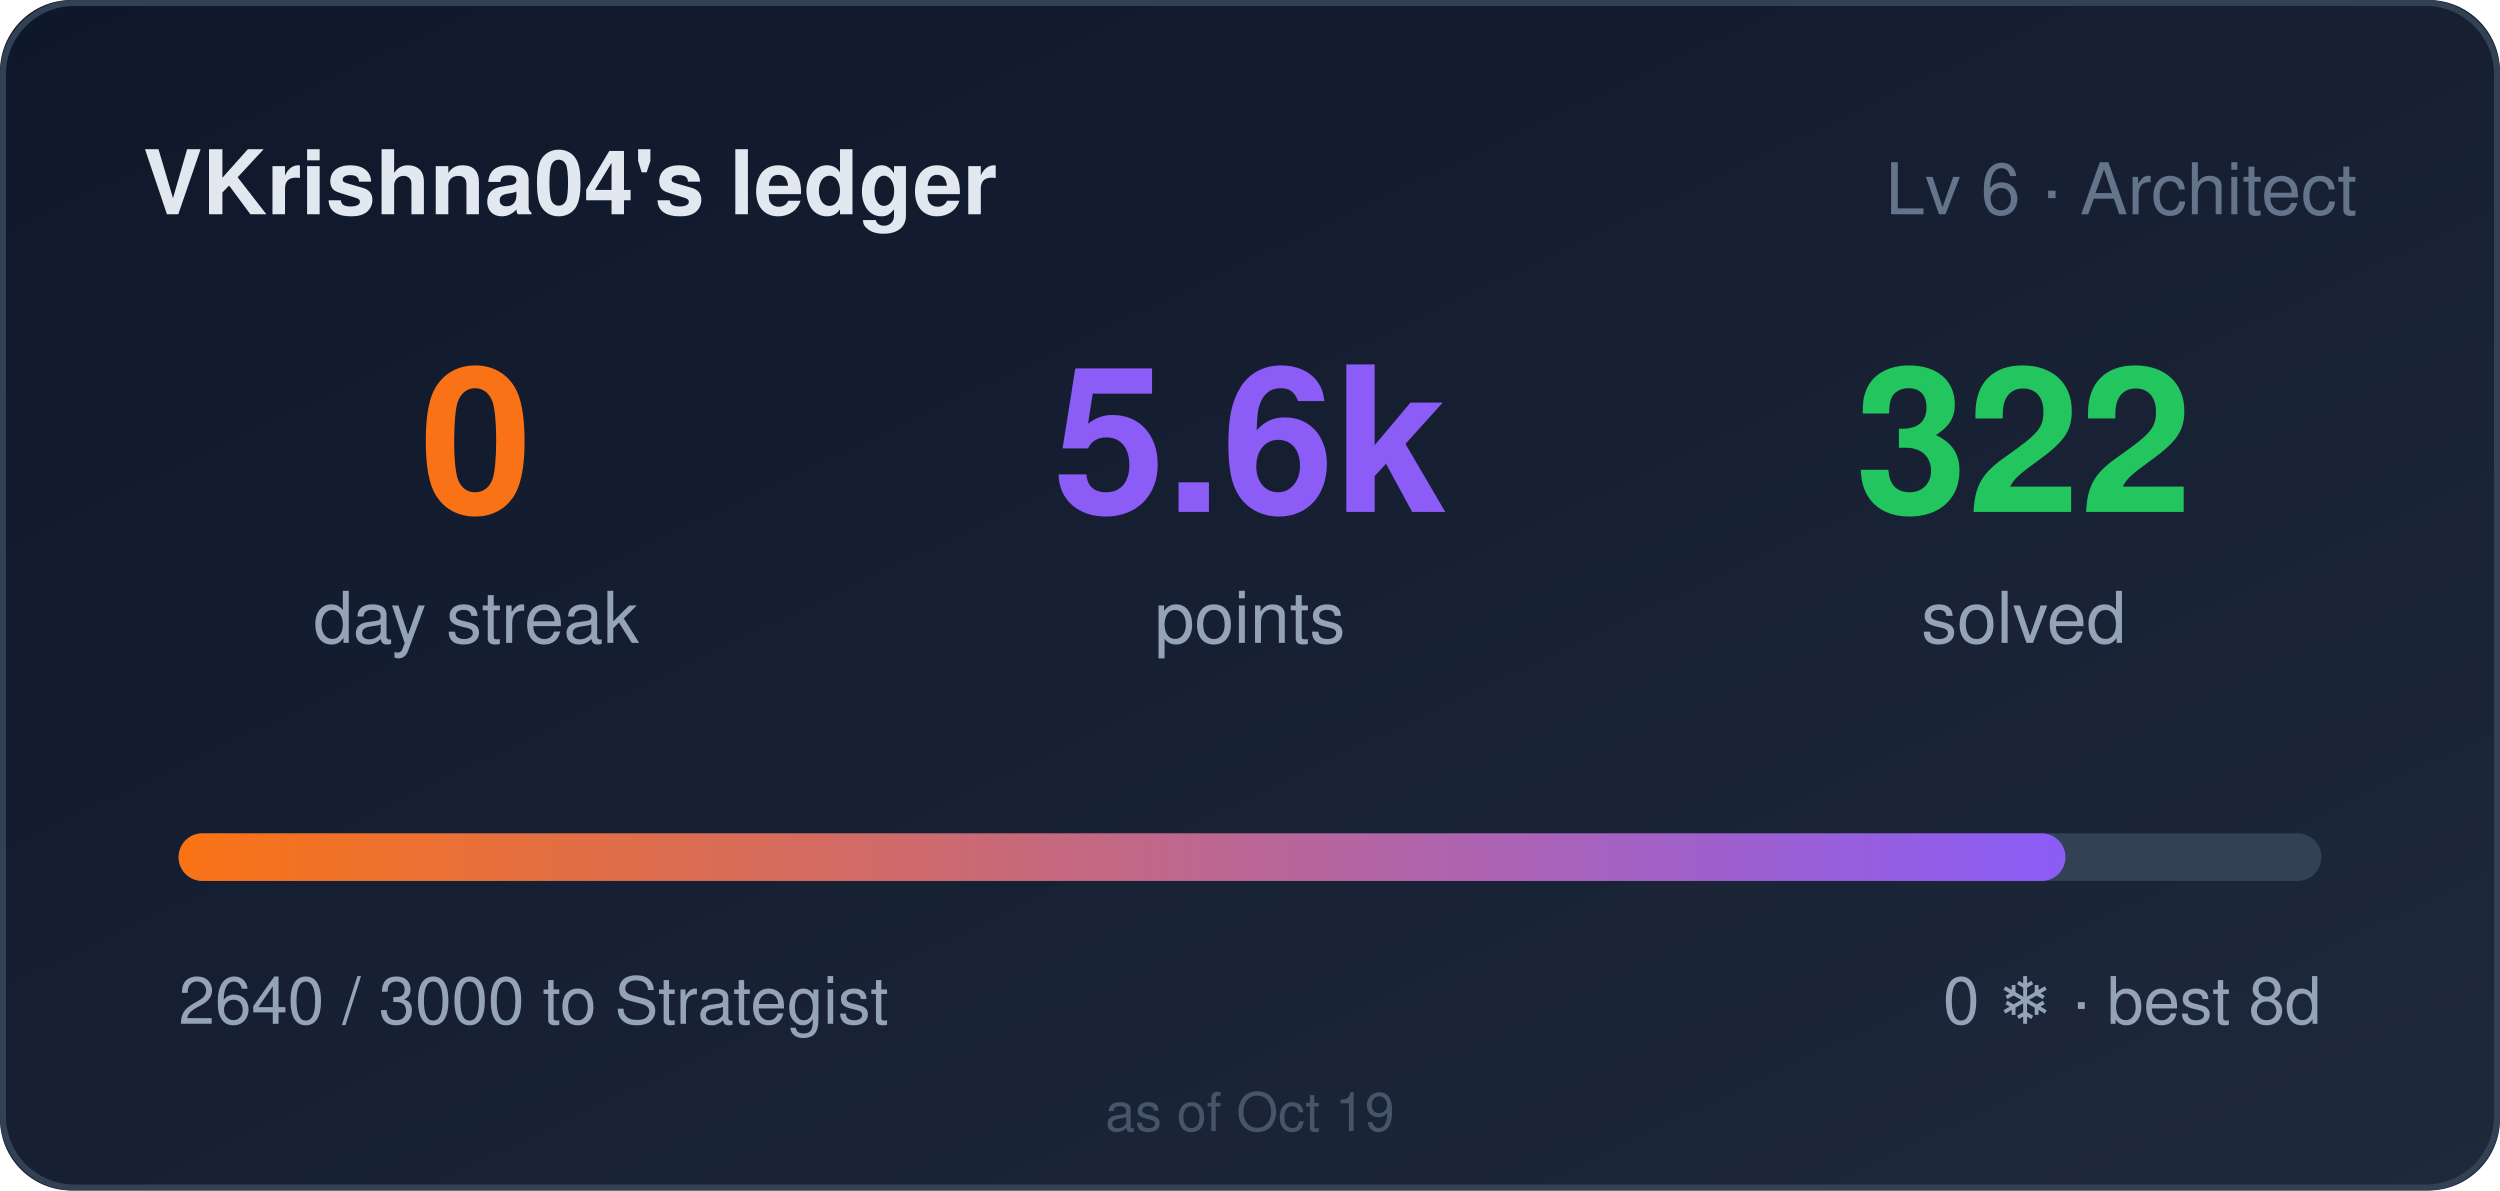
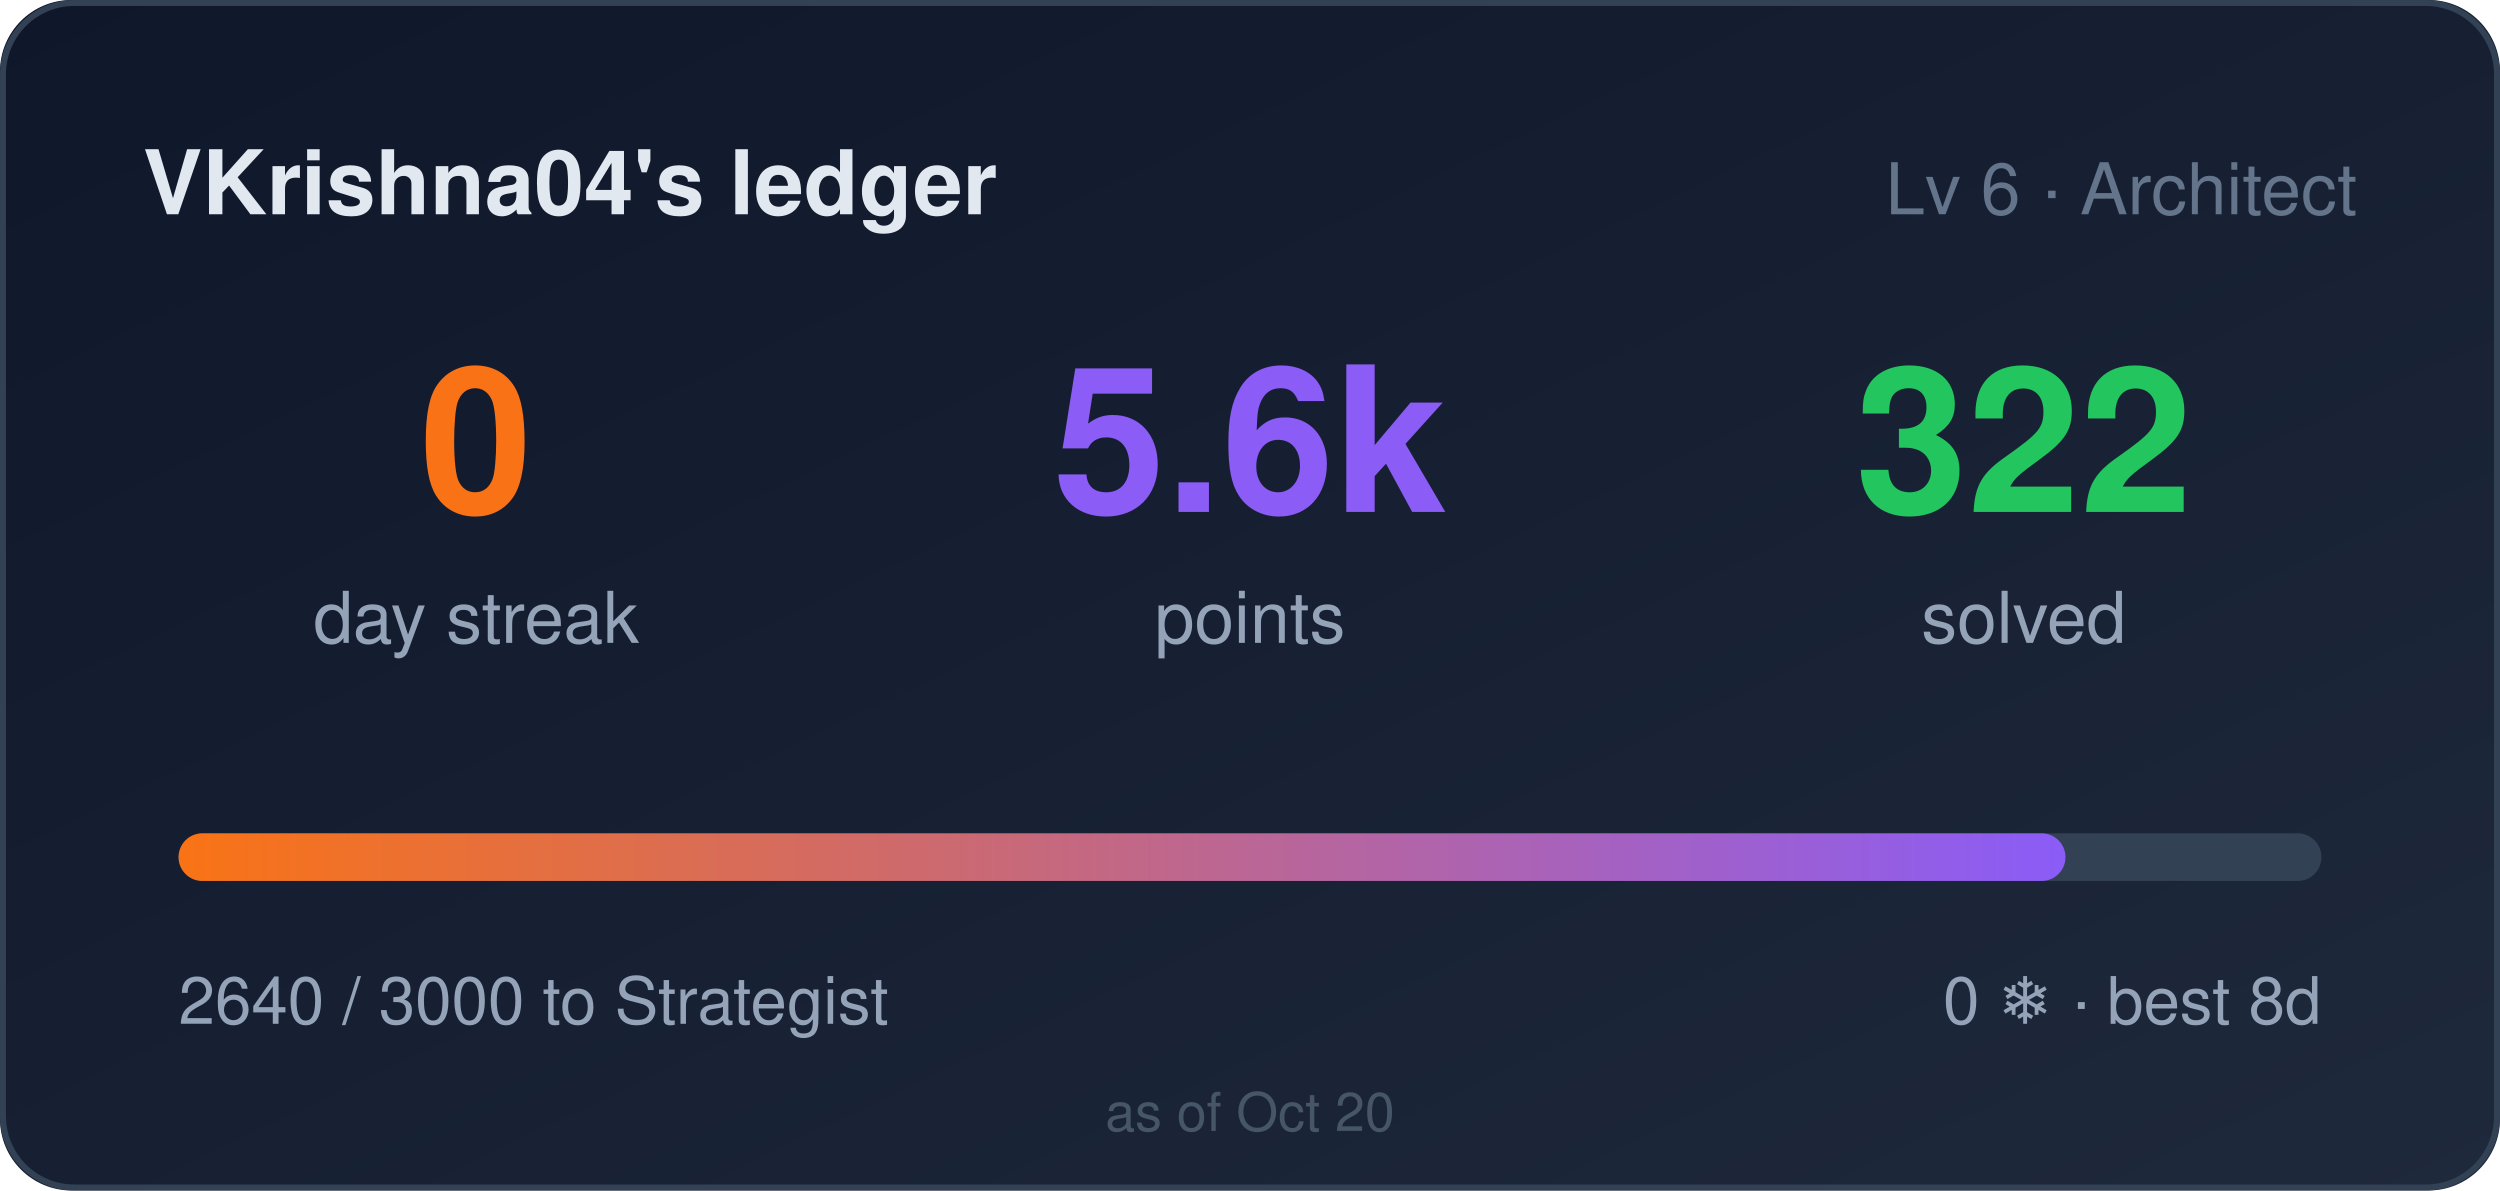
<svg xmlns="http://www.w3.org/2000/svg" width="420" height="200" role="img" aria-label="VKrishna04's ledger: 0 day streak, 5640 points">
  <style>
    .bar,.n{transform-box:fill-box}
    .bar{transform-origin:left center}
    @media (prefers-reduced-motion: no-preference){
      .bar{animation:cl-grow .9s cubic-bezier(.22,1,.36,1) both}
      .n{animation:cl-rise .5s ease-out both}
      .n2{animation-delay:.08s}
      .n3{animation-delay:.16s}
    }
    @keyframes cl-grow{from{transform:scaleX(0)}to{transform:scaleX(1)}}
    @keyframes cl-rise{from{opacity:0;transform:translateY(6px)}to{opacity:1;transform:none}}
  </style>
  <defs>
    <linearGradient id="bg" x1="0" y1="0" x2="1" y2="1">
      <stop offset="0" stop-color="#0f172a" />
      <stop offset="1" stop-color="#1e293b" />
    </linearGradient>
    <linearGradient id="bar" x1="0" y1="0" x2="1" y2="0">
      <stop offset="0" stop-color="#f97316" />
      <stop offset="1" stop-color="#8b5cf6" />
    </linearGradient>
  </defs>
  <rect width="420" height="200" rx="12" fill="url(#bg)" />
  <rect x="0.5" y="0.5" width="419" height="199" rx="12" fill="none" stroke="#334155" />
  <text x="24" y="36" fill="#e2e8f0" font-size="15" font-weight="600" font-family="Segoe UI,Helvetica,Arial,sans-serif">VKrishna04's ledger</text>
  <text x="396" y="36" fill="#64748b" font-size="12" text-anchor="end" font-family="Segoe UI,Helvetica,Arial,sans-serif">Lv 6 · Architect</text>
  <g font-family="Segoe UI,Helvetica,Arial,sans-serif">
    <text class="n n1" x="80" y="86" fill="#f97316" font-size="34" font-weight="700" text-anchor="middle">0</text>
    <text x="80" y="108" fill="#94a3b8" font-size="12" text-anchor="middle">day streak</text>
    <text class="n n2" x="210" y="86" fill="#8b5cf6" font-size="34" font-weight="700" text-anchor="middle">5.6k</text>
    <text x="210" y="108" fill="#94a3b8" font-size="12" text-anchor="middle">points</text>
    <text class="n n3" x="340" y="86" fill="#22c55e" font-size="34" font-weight="700" text-anchor="middle">322</text>
    <text x="340" y="108" fill="#94a3b8" font-size="12" text-anchor="middle">solved</text>
  </g>
  <rect x="30" y="140" width="360" height="8" rx="4" fill="#334155" />
  <rect class="bar" x="30" y="140" width="317" height="8" rx="4" fill="url(#bar)" />
  <text x="30" y="172" fill="#94a3b8" font-size="11" font-family="Segoe UI,Helvetica,Arial,sans-serif">2640 / 3000 to Strategist</text>
  <text x="390" y="172" fill="#94a3b8" font-size="11" text-anchor="end" font-family="Segoe UI,Helvetica,Arial,sans-serif">0 ❄ · best 8d</text>
-   <text x="210" y="190" fill="#475569" font-size="9" text-anchor="middle" font-family="Segoe UI,Helvetica,Arial,sans-serif">as of Oct 19</text>
+   <text x="210" y="190" fill="#475569" font-size="9" text-anchor="middle" font-family="Segoe UI,Helvetica,Arial,sans-serif">as of Oct 20</text>
</svg>
